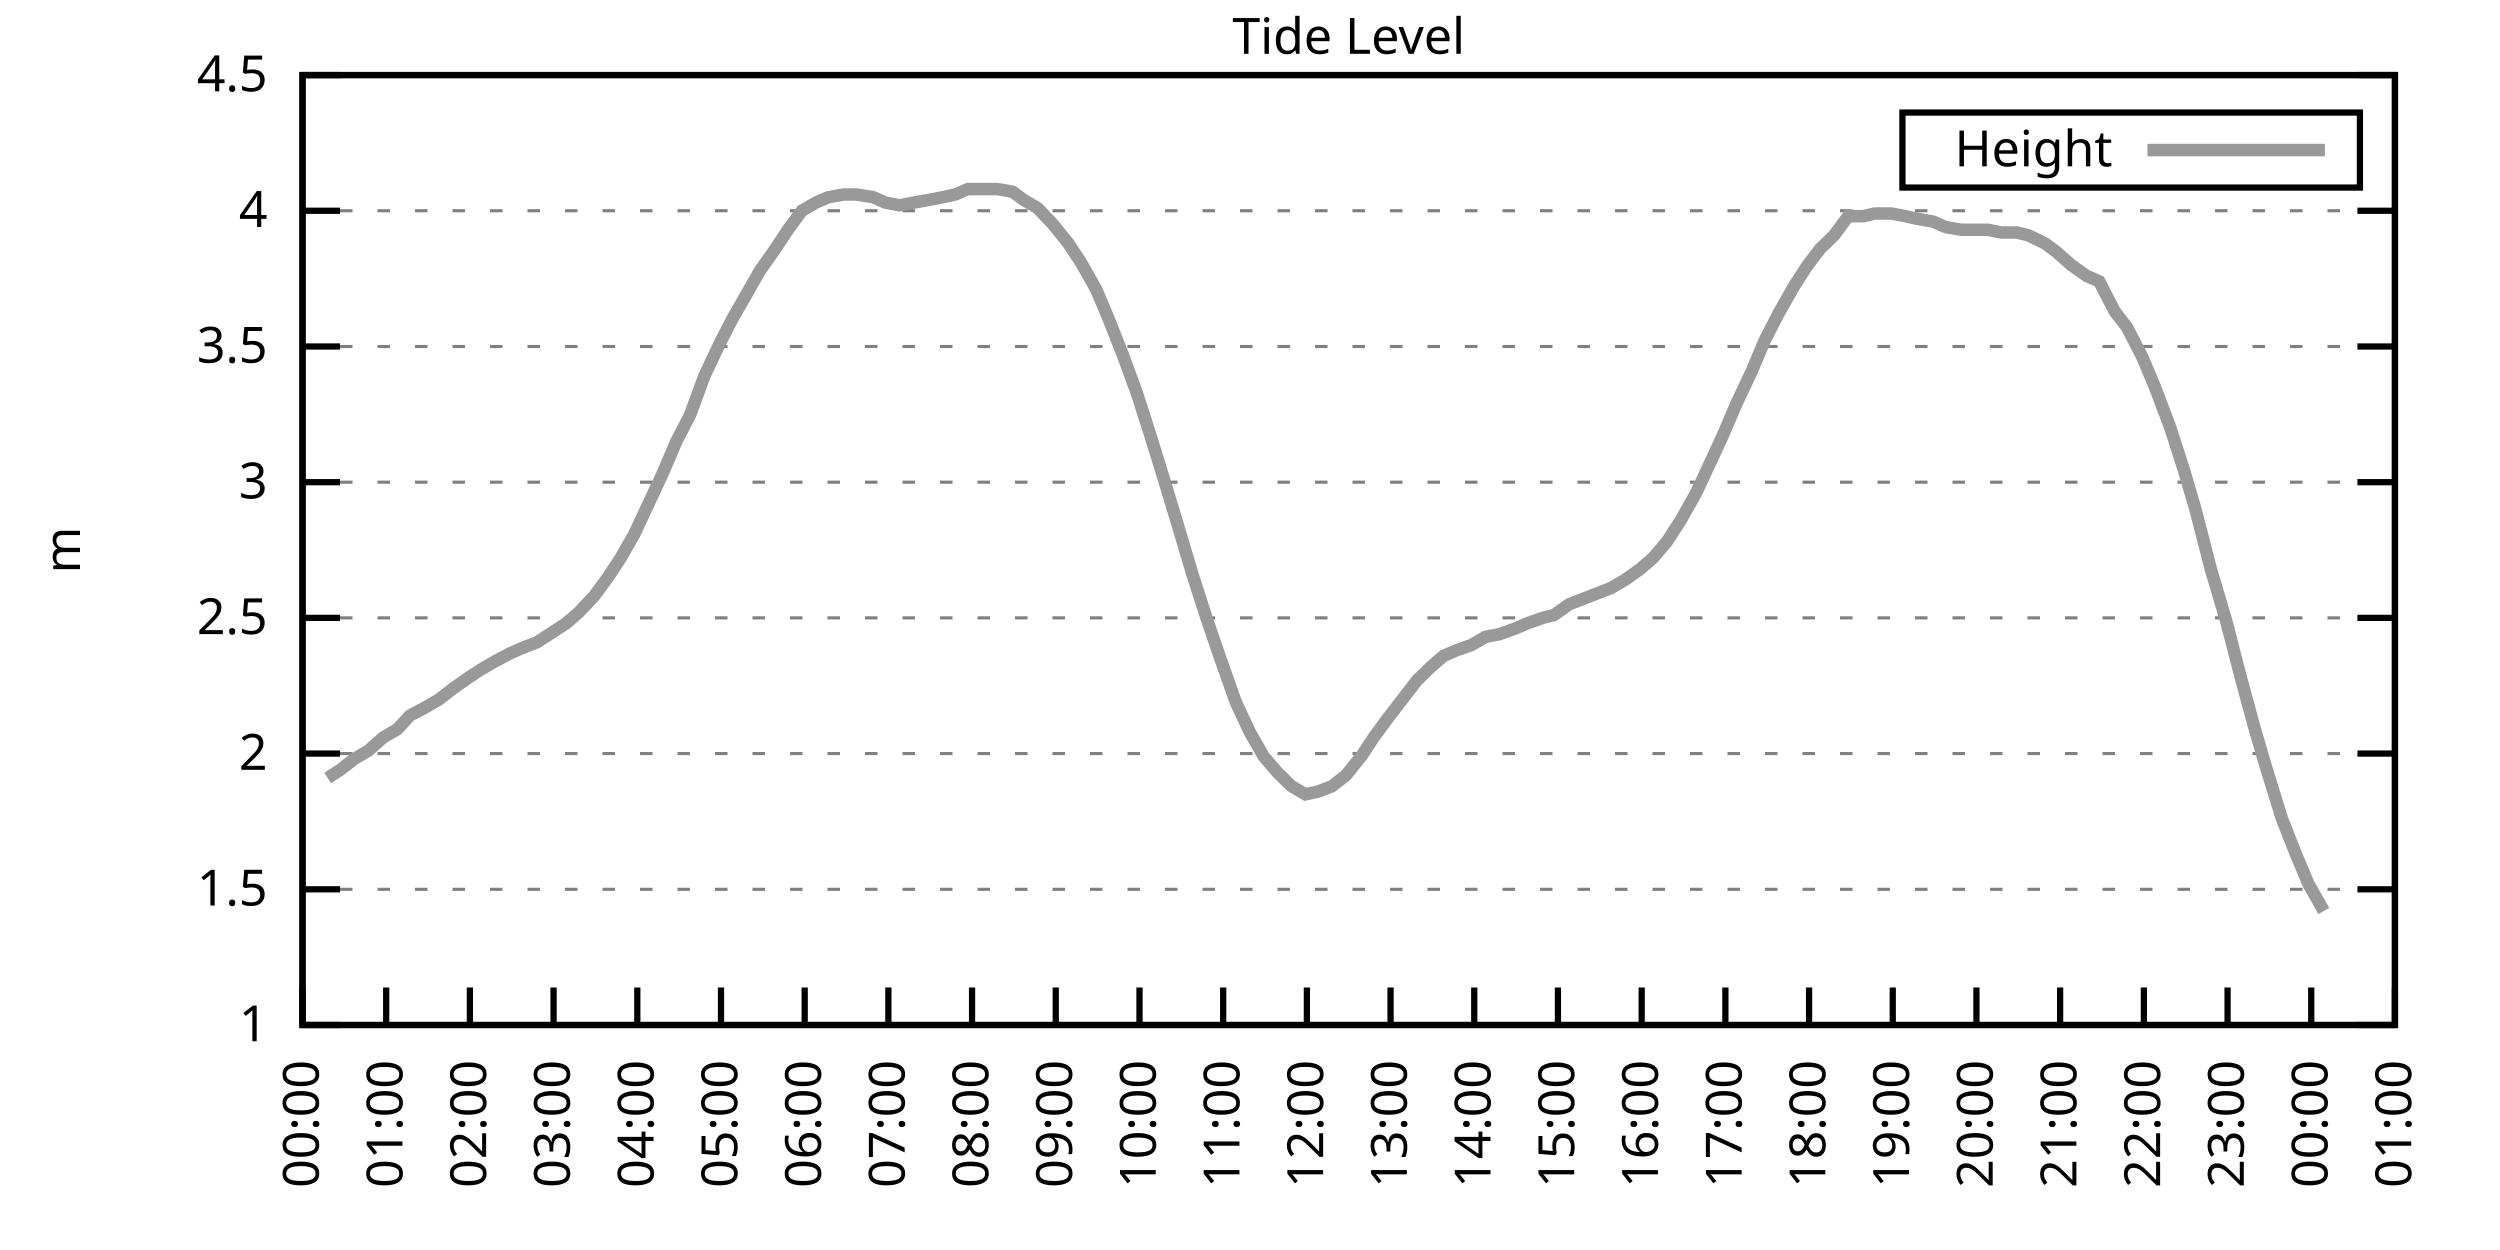
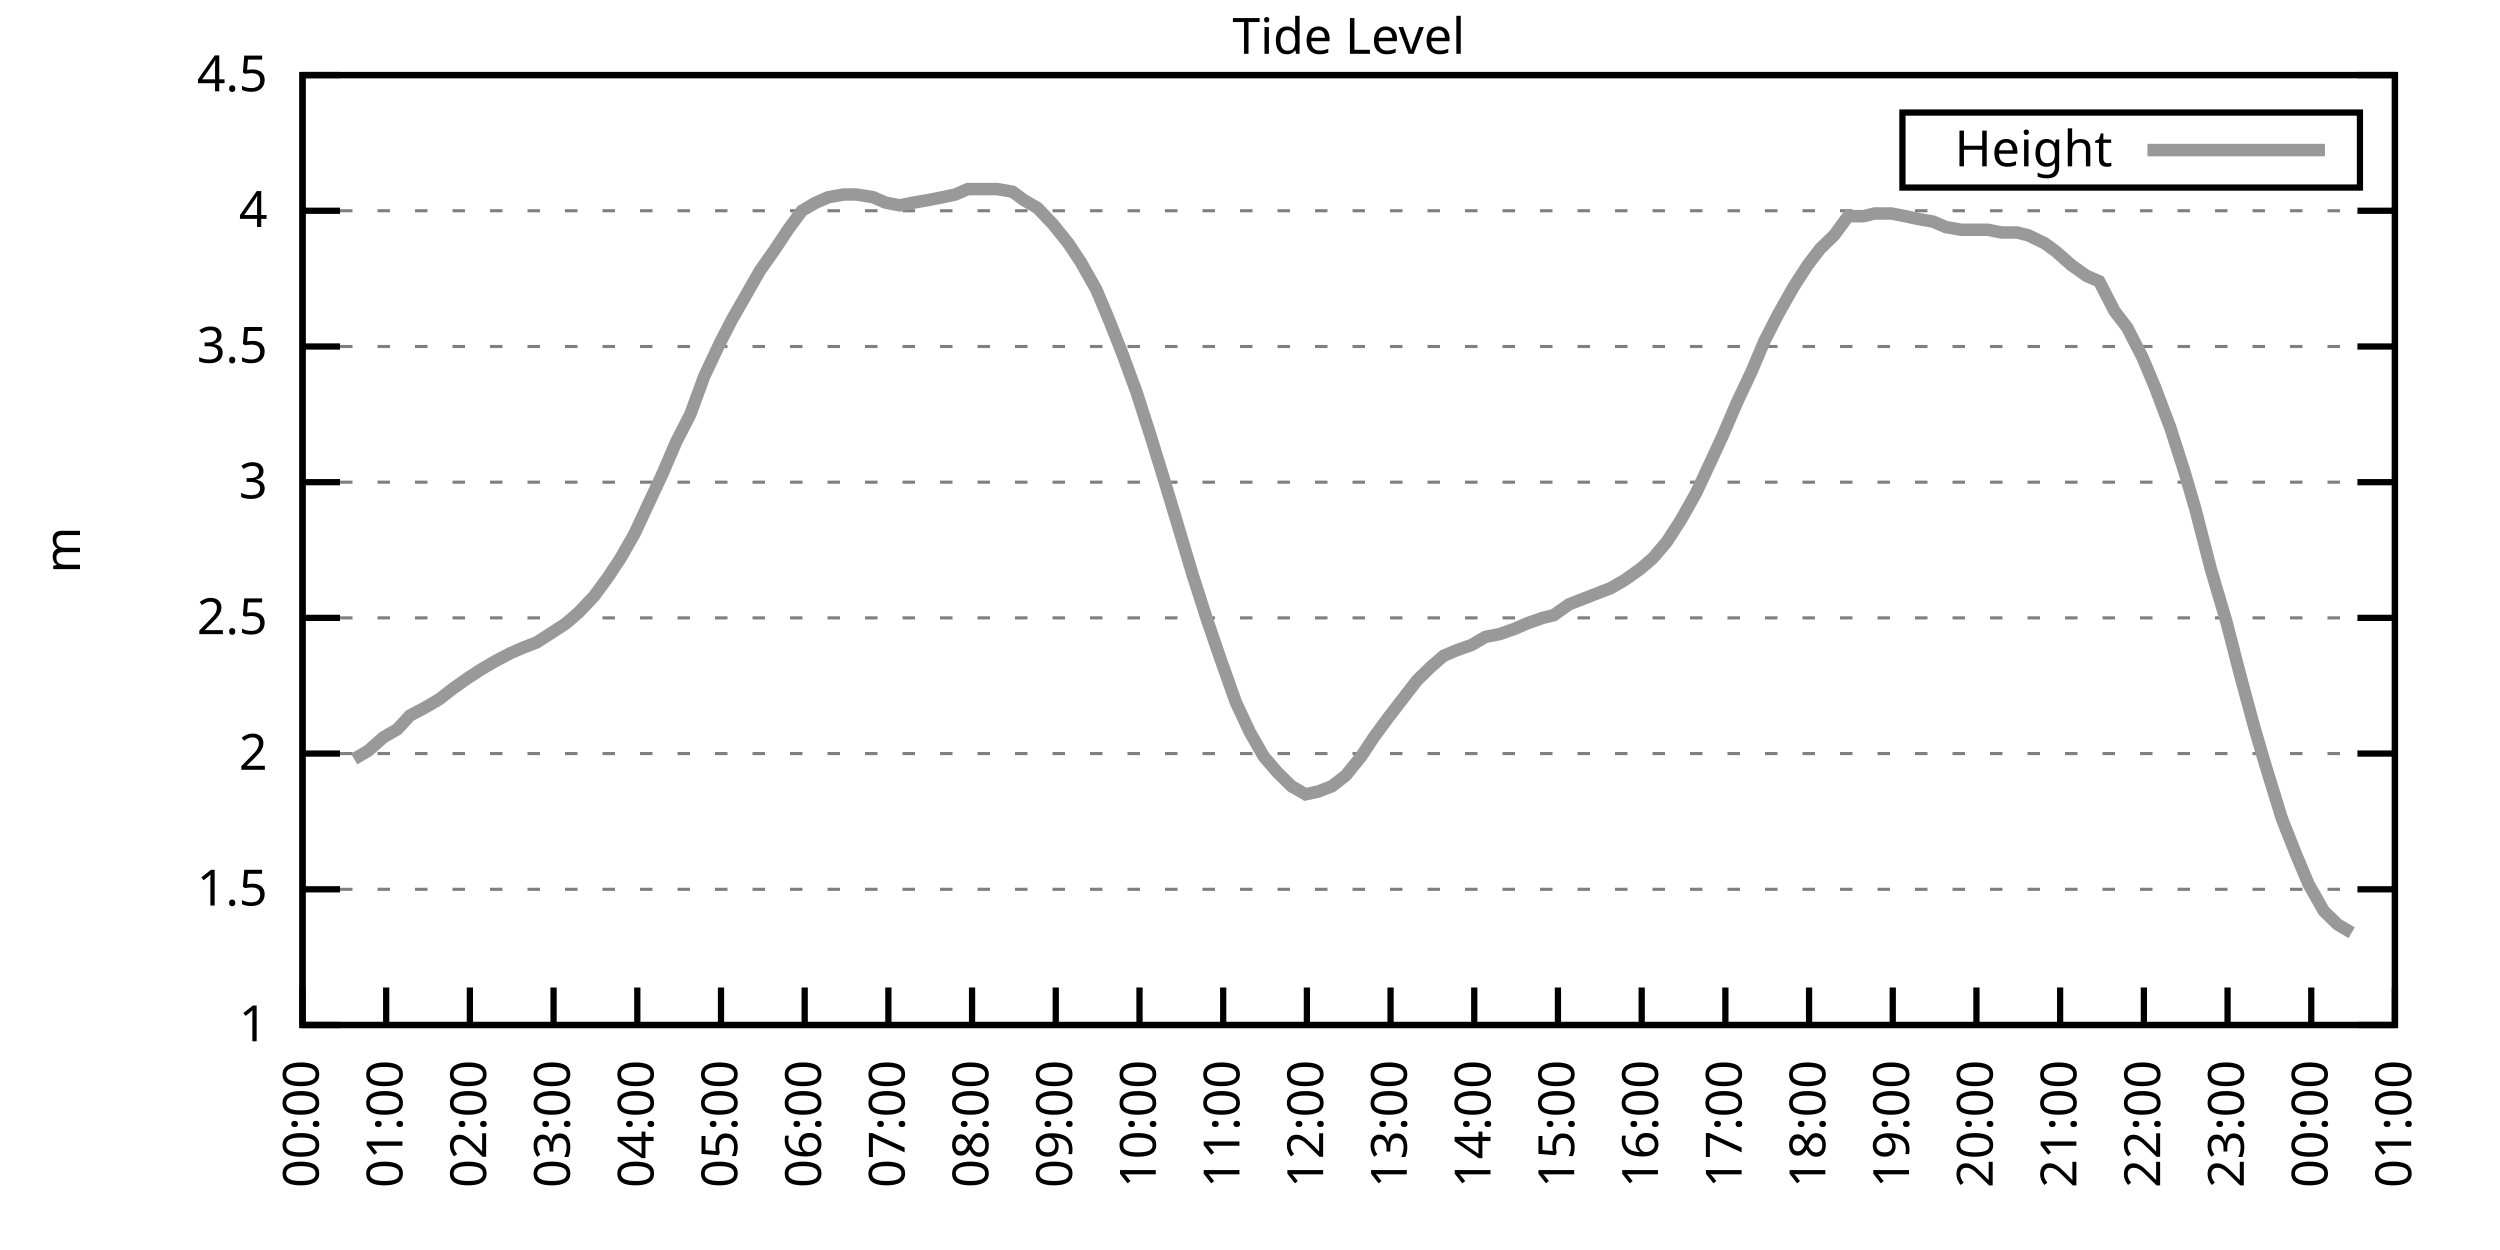
<svg xmlns="http://www.w3.org/2000/svg" xmlns:xlink="http://www.w3.org/1999/xlink" width="400" height="200" viewBox="0 0 400 200">
  <g id="gnuplot_canvas">
    <rect x="0" y="0" width="400" height="200" fill="none" />
    <defs>
      <circle id="gpDot" r="0.5" stroke-width="0.5" stroke="currentColor" />
      <path id="gpPt0" stroke-width="0.333" stroke="currentColor" d="M-1,0 h2 M0,-1 v2" />
      <path id="gpPt1" stroke-width="0.333" stroke="currentColor" d="M-1,-1 L1,1 M1,-1 L-1,1" />
      <path id="gpPt2" stroke-width="0.333" stroke="currentColor" d="M-1,0 L1,0 M0,-1 L0,1 M-1,-1 L1,1 M-1,1 L1,-1" />
      <rect id="gpPt3" stroke-width="0.333" stroke="currentColor" x="-1" y="-1" width="2" height="2" />
      <rect id="gpPt4" stroke-width="0.333" stroke="currentColor" fill="currentColor" x="-1" y="-1" width="2" height="2" />
      <circle id="gpPt5" stroke-width="0.333" stroke="currentColor" cx="0" cy="0" r="1" />
      <use xlink:href="#gpPt5" id="gpPt6" fill="currentColor" stroke="none" />
      <path id="gpPt7" stroke-width="0.333" stroke="currentColor" d="M0,-1.33 L-1.33,0.67 L1.33,0.67 z" />
      <use xlink:href="#gpPt7" id="gpPt8" fill="currentColor" stroke="none" />
      <use xlink:href="#gpPt7" id="gpPt9" stroke="currentColor" transform="rotate(180)" />
      <use xlink:href="#gpPt9" id="gpPt10" fill="currentColor" stroke="none" />
      <use xlink:href="#gpPt3" id="gpPt11" stroke="currentColor" transform="rotate(45)" />
      <use xlink:href="#gpPt11" id="gpPt12" fill="currentColor" stroke="none" />
      <path id="gpPt13" stroke-width="0.333" stroke="currentColor" d="M0,1.330 L1.265,0.411 L0.782,-1.067 L-0.782,-1.076 L-1.265,0.411 z" />
      <use xlink:href="#gpPt13" id="gpPt14" fill="currentColor" stroke="none" />
      <filter id="textbox" filterUnits="objectBoundingBox" x="0" y="0" height="1" width="1">
        <feFlood flood-color="white" flood-opacity="1" result="bgnd" />
        <feComposite in="SourceGraphic" in2="bgnd" operator="atop" />
      </filter>
      <filter id="greybox" filterUnits="objectBoundingBox" x="0" y="0" height="1" width="1">
        <feFlood flood-color="lightgrey" flood-opacity="1" result="grey" />
        <feComposite in="SourceGraphic" in2="grey" operator="atop" />
      </filter>
    </defs>
    <g fill="none" color="white" stroke="currentColor" stroke-width="1.00" stroke-linecap="butt" stroke-linejoin="miter">
</g>
    <g fill="none" color="black" stroke="currentColor" stroke-width="1.00" stroke-linecap="butt" stroke-linejoin="miter">
      <g stroke="none" shape-rendering="crispEdges">
        <polygon fill="rgb(255, 255, 255)" points="48.40,164.00 383.18,164.00 383.18,12.02 48.40,12.02 " />
      </g>
    </g>
    <g fill="none" color="black" stroke="currentColor" stroke-width="1.00" stroke-linecap="butt" stroke-linejoin="miter">
</g>
    <g fill="none" color="black" stroke="black" stroke-width="0.50" stroke-linecap="butt" stroke-linejoin="miter">
</g>
    <g fill="none" color="gray" stroke="currentColor" stroke-width="0.50" stroke-linecap="butt" stroke-linejoin="miter">
      <path stroke="gray" stroke-dasharray="2,4" class="gridline" d="M48.40,164.00 L383.19,164.00  " />
    </g>
    <g fill="none" color="gray" stroke="gray" stroke-width="1.00" stroke-linecap="butt" stroke-linejoin="miter">
</g>
    <g fill="none" color="black" stroke="currentColor" stroke-width="1.00" stroke-linecap="butt" stroke-linejoin="miter">
      <path stroke="black" d="M48.40,164.00 L54.40,164.00 M383.19,164.00 L377.19,164.00  " />
      <g transform="translate(42.80,166.60)" stroke="none" fill="black" font-family="Sans" font-size="8.00" text-anchor="end">
        <text>
          <tspan font-family="Sans"> 1</tspan>
        </text>
      </g>
    </g>
    <g fill="none" color="black" stroke="currentColor" stroke-width="1.00" stroke-linecap="butt" stroke-linejoin="miter">
</g>
    <g fill="none" color="black" stroke="black" stroke-width="0.50" stroke-linecap="butt" stroke-linejoin="miter">
</g>
    <g fill="none" color="gray" stroke="currentColor" stroke-width="0.50" stroke-linecap="butt" stroke-linejoin="miter">
      <path stroke="gray" stroke-dasharray="2,4" class="gridline" d="M48.40,142.29 L383.19,142.29  " />
    </g>
    <g fill="none" color="gray" stroke="gray" stroke-width="1.00" stroke-linecap="butt" stroke-linejoin="miter">
</g>
    <g fill="none" color="black" stroke="currentColor" stroke-width="1.00" stroke-linecap="butt" stroke-linejoin="miter">
      <path stroke="black" d="M48.40,142.29 L54.40,142.29 M383.19,142.29 L377.19,142.29  " />
      <g transform="translate(42.80,144.89)" stroke="none" fill="black" font-family="Sans" font-size="8.00" text-anchor="end">
        <text>
          <tspan font-family="Sans"> 1.5</tspan>
        </text>
      </g>
    </g>
    <g fill="none" color="black" stroke="currentColor" stroke-width="1.00" stroke-linecap="butt" stroke-linejoin="miter">
</g>
    <g fill="none" color="black" stroke="black" stroke-width="0.50" stroke-linecap="butt" stroke-linejoin="miter">
</g>
    <g fill="none" color="gray" stroke="currentColor" stroke-width="0.50" stroke-linecap="butt" stroke-linejoin="miter">
      <path stroke="gray" stroke-dasharray="2,4" class="gridline" d="M48.40,120.57 L383.19,120.57  " />
    </g>
    <g fill="none" color="gray" stroke="gray" stroke-width="1.00" stroke-linecap="butt" stroke-linejoin="miter">
</g>
    <g fill="none" color="black" stroke="currentColor" stroke-width="1.00" stroke-linecap="butt" stroke-linejoin="miter">
      <path stroke="black" d="M48.40,120.57 L54.40,120.57 M383.19,120.57 L377.19,120.57  " />
      <g transform="translate(42.80,123.17)" stroke="none" fill="black" font-family="Sans" font-size="8.00" text-anchor="end">
        <text>
          <tspan font-family="Sans"> 2</tspan>
        </text>
      </g>
    </g>
    <g fill="none" color="black" stroke="currentColor" stroke-width="1.00" stroke-linecap="butt" stroke-linejoin="miter">
</g>
    <g fill="none" color="black" stroke="black" stroke-width="0.50" stroke-linecap="butt" stroke-linejoin="miter">
</g>
    <g fill="none" color="gray" stroke="currentColor" stroke-width="0.50" stroke-linecap="butt" stroke-linejoin="miter">
      <path stroke="gray" stroke-dasharray="2,4" class="gridline" d="M48.40,98.86 L383.19,98.86  " />
    </g>
    <g fill="none" color="gray" stroke="gray" stroke-width="1.00" stroke-linecap="butt" stroke-linejoin="miter">
</g>
    <g fill="none" color="black" stroke="currentColor" stroke-width="1.00" stroke-linecap="butt" stroke-linejoin="miter">
      <path stroke="black" d="M48.40,98.86 L54.40,98.86 M383.19,98.86 L377.19,98.86  " />
      <g transform="translate(42.80,101.46)" stroke="none" fill="black" font-family="Sans" font-size="8.00" text-anchor="end">
        <text>
          <tspan font-family="Sans"> 2.5</tspan>
        </text>
      </g>
    </g>
    <g fill="none" color="black" stroke="currentColor" stroke-width="1.00" stroke-linecap="butt" stroke-linejoin="miter">
</g>
    <g fill="none" color="black" stroke="black" stroke-width="0.50" stroke-linecap="butt" stroke-linejoin="miter">
</g>
    <g fill="none" color="gray" stroke="currentColor" stroke-width="0.50" stroke-linecap="butt" stroke-linejoin="miter">
      <path stroke="gray" stroke-dasharray="2,4" class="gridline" d="M48.40,77.15 L383.19,77.15  " />
    </g>
    <g fill="none" color="gray" stroke="gray" stroke-width="1.00" stroke-linecap="butt" stroke-linejoin="miter">
</g>
    <g fill="none" color="black" stroke="currentColor" stroke-width="1.00" stroke-linecap="butt" stroke-linejoin="miter">
      <path stroke="black" d="M48.40,77.15 L54.40,77.15 M383.19,77.15 L377.19,77.15  " />
      <g transform="translate(42.80,79.75)" stroke="none" fill="black" font-family="Sans" font-size="8.00" text-anchor="end">
        <text>
          <tspan font-family="Sans"> 3</tspan>
        </text>
      </g>
    </g>
    <g fill="none" color="black" stroke="currentColor" stroke-width="1.00" stroke-linecap="butt" stroke-linejoin="miter">
</g>
    <g fill="none" color="black" stroke="black" stroke-width="0.50" stroke-linecap="butt" stroke-linejoin="miter">
</g>
    <g fill="none" color="gray" stroke="currentColor" stroke-width="0.50" stroke-linecap="butt" stroke-linejoin="miter">
      <path stroke="gray" stroke-dasharray="2,4" class="gridline" d="M48.40,55.44 L383.19,55.44  " />
    </g>
    <g fill="none" color="gray" stroke="gray" stroke-width="1.00" stroke-linecap="butt" stroke-linejoin="miter">
</g>
    <g fill="none" color="black" stroke="currentColor" stroke-width="1.00" stroke-linecap="butt" stroke-linejoin="miter">
      <path stroke="black" d="M48.40,55.44 L54.40,55.44 M383.19,55.44 L377.19,55.44  " />
      <g transform="translate(42.80,58.04)" stroke="none" fill="black" font-family="Sans" font-size="8.00" text-anchor="end">
        <text>
          <tspan font-family="Sans"> 3.5</tspan>
        </text>
      </g>
    </g>
    <g fill="none" color="black" stroke="currentColor" stroke-width="1.00" stroke-linecap="butt" stroke-linejoin="miter">
</g>
    <g fill="none" color="black" stroke="black" stroke-width="0.50" stroke-linecap="butt" stroke-linejoin="miter">
</g>
    <g fill="none" color="gray" stroke="currentColor" stroke-width="0.50" stroke-linecap="butt" stroke-linejoin="miter">
      <path stroke="gray" stroke-dasharray="2,4" class="gridline" d="M48.40,33.72 L383.19,33.72  " />
    </g>
    <g fill="none" color="gray" stroke="gray" stroke-width="1.00" stroke-linecap="butt" stroke-linejoin="miter">
</g>
    <g fill="none" color="black" stroke="currentColor" stroke-width="1.00" stroke-linecap="butt" stroke-linejoin="miter">
      <path stroke="black" d="M48.40,33.72 L54.40,33.72 M383.19,33.72 L377.19,33.72  " />
      <g transform="translate(42.80,36.32)" stroke="none" fill="black" font-family="Sans" font-size="8.00" text-anchor="end">
        <text>
          <tspan font-family="Sans"> 4</tspan>
        </text>
      </g>
    </g>
    <g fill="none" color="black" stroke="currentColor" stroke-width="1.00" stroke-linecap="butt" stroke-linejoin="miter">
</g>
    <g fill="none" color="black" stroke="black" stroke-width="0.50" stroke-linecap="butt" stroke-linejoin="miter">
</g>
    <g fill="none" color="gray" stroke="currentColor" stroke-width="0.50" stroke-linecap="butt" stroke-linejoin="miter">
      <path stroke="gray" stroke-dasharray="2,4" class="gridline" d="M48.40,12.01 L383.19,12.01  " />
    </g>
    <g fill="none" color="gray" stroke="gray" stroke-width="1.00" stroke-linecap="butt" stroke-linejoin="miter">
</g>
    <g fill="none" color="black" stroke="currentColor" stroke-width="1.00" stroke-linecap="butt" stroke-linejoin="miter">
      <path stroke="black" d="M48.40,12.01 L54.40,12.01 M383.19,12.01 L377.19,12.01  " />
      <g transform="translate(42.80,14.61)" stroke="none" fill="black" font-family="Sans" font-size="8.00" text-anchor="end">
        <text>
          <tspan font-family="Sans"> 4.5</tspan>
        </text>
      </g>
    </g>
    <g fill="none" color="black" stroke="currentColor" stroke-width="1.00" stroke-linecap="butt" stroke-linejoin="miter">
      <path stroke="black" d="M48.40,164.00 L48.40,158.00  " />
      <g transform="translate(51.00,169.60) rotate(270.00)" stroke="none" fill="black" font-family="Sans" font-size="8.00" text-anchor="end">
        <text>
          <tspan font-family="Sans">00:00</tspan>
        </text>
      </g>
    </g>
    <g fill="none" color="black" stroke="currentColor" stroke-width="1.00" stroke-linecap="butt" stroke-linejoin="miter">
      <path stroke="black" d="M61.79,164.00 L61.79,158.00  " />
      <g transform="translate(64.39,169.60) rotate(270.00)" stroke="none" fill="black" font-family="Sans" font-size="8.00" text-anchor="end">
        <text>
          <tspan font-family="Sans">01:00</tspan>
        </text>
      </g>
    </g>
    <g fill="none" color="black" stroke="currentColor" stroke-width="1.00" stroke-linecap="butt" stroke-linejoin="miter">
      <path stroke="black" d="M75.18,164.00 L75.18,158.00  " />
      <g transform="translate(77.78,169.60) rotate(270.00)" stroke="none" fill="black" font-family="Sans" font-size="8.00" text-anchor="end">
        <text>
          <tspan font-family="Sans">02:00</tspan>
        </text>
      </g>
    </g>
    <g fill="none" color="black" stroke="currentColor" stroke-width="1.00" stroke-linecap="butt" stroke-linejoin="miter">
      <path stroke="black" d="M88.57,164.00 L88.57,158.00  " />
      <g transform="translate(91.17,169.60) rotate(270.00)" stroke="none" fill="black" font-family="Sans" font-size="8.00" text-anchor="end">
        <text>
          <tspan font-family="Sans">03:00</tspan>
        </text>
      </g>
    </g>
    <g fill="none" color="black" stroke="currentColor" stroke-width="1.00" stroke-linecap="butt" stroke-linejoin="miter">
      <path stroke="black" d="M101.97,164.00 L101.97,158.00  " />
      <g transform="translate(104.57,169.60) rotate(270.00)" stroke="none" fill="black" font-family="Sans" font-size="8.00" text-anchor="end">
        <text>
          <tspan font-family="Sans">04:00</tspan>
        </text>
      </g>
    </g>
    <g fill="none" color="black" stroke="currentColor" stroke-width="1.00" stroke-linecap="butt" stroke-linejoin="miter">
      <path stroke="black" d="M115.36,164.00 L115.36,158.00  " />
      <g transform="translate(117.96,169.60) rotate(270.00)" stroke="none" fill="black" font-family="Sans" font-size="8.00" text-anchor="end">
        <text>
          <tspan font-family="Sans">05:00</tspan>
        </text>
      </g>
    </g>
    <g fill="none" color="black" stroke="currentColor" stroke-width="1.00" stroke-linecap="butt" stroke-linejoin="miter">
      <path stroke="black" d="M128.75,164.00 L128.75,158.00  " />
      <g transform="translate(131.35,169.60) rotate(270.00)" stroke="none" fill="black" font-family="Sans" font-size="8.00" text-anchor="end">
        <text>
          <tspan font-family="Sans">06:00</tspan>
        </text>
      </g>
    </g>
    <g fill="none" color="black" stroke="currentColor" stroke-width="1.00" stroke-linecap="butt" stroke-linejoin="miter">
      <path stroke="black" d="M142.14,164.00 L142.14,158.00  " />
      <g transform="translate(144.74,169.60) rotate(270.00)" stroke="none" fill="black" font-family="Sans" font-size="8.00" text-anchor="end">
        <text>
          <tspan font-family="Sans">07:00</tspan>
        </text>
      </g>
    </g>
    <g fill="none" color="black" stroke="currentColor" stroke-width="1.00" stroke-linecap="butt" stroke-linejoin="miter">
      <path stroke="black" d="M155.53,164.00 L155.53,158.00  " />
      <g transform="translate(158.13,169.60) rotate(270.00)" stroke="none" fill="black" font-family="Sans" font-size="8.00" text-anchor="end">
        <text>
          <tspan font-family="Sans">08:00</tspan>
        </text>
      </g>
    </g>
    <g fill="none" color="black" stroke="currentColor" stroke-width="1.00" stroke-linecap="butt" stroke-linejoin="miter">
      <path stroke="black" d="M168.92,164.00 L168.92,158.00  " />
      <g transform="translate(171.52,169.60) rotate(270.00)" stroke="none" fill="black" font-family="Sans" font-size="8.00" text-anchor="end">
        <text>
          <tspan font-family="Sans">09:00</tspan>
        </text>
      </g>
    </g>
    <g fill="none" color="black" stroke="currentColor" stroke-width="1.00" stroke-linecap="butt" stroke-linejoin="miter">
      <path stroke="black" d="M182.32,164.00 L182.32,158.00  " />
      <g transform="translate(184.92,169.60) rotate(270.00)" stroke="none" fill="black" font-family="Sans" font-size="8.00" text-anchor="end">
        <text>
          <tspan font-family="Sans">10:00</tspan>
        </text>
      </g>
    </g>
    <g fill="none" color="black" stroke="currentColor" stroke-width="1.00" stroke-linecap="butt" stroke-linejoin="miter">
      <path stroke="black" d="M195.71,164.00 L195.71,158.00  " />
      <g transform="translate(198.31,169.60) rotate(270.00)" stroke="none" fill="black" font-family="Sans" font-size="8.00" text-anchor="end">
        <text>
          <tspan font-family="Sans">11:00</tspan>
        </text>
      </g>
    </g>
    <g fill="none" color="black" stroke="currentColor" stroke-width="1.00" stroke-linecap="butt" stroke-linejoin="miter">
      <path stroke="black" d="M209.10,164.00 L209.10,158.00  " />
      <g transform="translate(211.70,169.60) rotate(270.00)" stroke="none" fill="black" font-family="Sans" font-size="8.00" text-anchor="end">
        <text>
          <tspan font-family="Sans">12:00</tspan>
        </text>
      </g>
    </g>
    <g fill="none" color="black" stroke="currentColor" stroke-width="1.00" stroke-linecap="butt" stroke-linejoin="miter">
      <path stroke="black" d="M222.49,164.00 L222.49,158.00  " />
      <g transform="translate(225.09,169.60) rotate(270.00)" stroke="none" fill="black" font-family="Sans" font-size="8.00" text-anchor="end">
        <text>
          <tspan font-family="Sans">13:00</tspan>
        </text>
      </g>
    </g>
    <g fill="none" color="black" stroke="currentColor" stroke-width="1.00" stroke-linecap="butt" stroke-linejoin="miter">
      <path stroke="black" d="M235.88,164.00 L235.88,158.00  " />
      <g transform="translate(238.48,169.60) rotate(270.00)" stroke="none" fill="black" font-family="Sans" font-size="8.00" text-anchor="end">
        <text>
          <tspan font-family="Sans">14:00</tspan>
        </text>
      </g>
    </g>
    <g fill="none" color="black" stroke="currentColor" stroke-width="1.00" stroke-linecap="butt" stroke-linejoin="miter">
      <path stroke="black" d="M249.27,164.00 L249.27,158.00  " />
      <g transform="translate(251.87,169.60) rotate(270.00)" stroke="none" fill="black" font-family="Sans" font-size="8.00" text-anchor="end">
        <text>
          <tspan font-family="Sans">15:00</tspan>
        </text>
      </g>
    </g>
    <g fill="none" color="black" stroke="currentColor" stroke-width="1.00" stroke-linecap="butt" stroke-linejoin="miter">
      <path stroke="black" d="M262.67,164.00 L262.67,158.00  " />
      <g transform="translate(265.27,169.60) rotate(270.00)" stroke="none" fill="black" font-family="Sans" font-size="8.00" text-anchor="end">
        <text>
          <tspan font-family="Sans">16:00</tspan>
        </text>
      </g>
    </g>
    <g fill="none" color="black" stroke="currentColor" stroke-width="1.00" stroke-linecap="butt" stroke-linejoin="miter">
      <path stroke="black" d="M276.06,164.00 L276.06,158.00  " />
      <g transform="translate(278.66,169.60) rotate(270.00)" stroke="none" fill="black" font-family="Sans" font-size="8.00" text-anchor="end">
        <text>
          <tspan font-family="Sans">17:00</tspan>
        </text>
      </g>
    </g>
    <g fill="none" color="black" stroke="currentColor" stroke-width="1.00" stroke-linecap="butt" stroke-linejoin="miter">
      <path stroke="black" d="M289.45,164.00 L289.45,158.00  " />
      <g transform="translate(292.05,169.60) rotate(270.00)" stroke="none" fill="black" font-family="Sans" font-size="8.00" text-anchor="end">
        <text>
          <tspan font-family="Sans">18:00</tspan>
        </text>
      </g>
    </g>
    <g fill="none" color="black" stroke="currentColor" stroke-width="1.00" stroke-linecap="butt" stroke-linejoin="miter">
      <path stroke="black" d="M302.84,164.00 L302.84,158.00  " />
      <g transform="translate(305.44,169.60) rotate(270.00)" stroke="none" fill="black" font-family="Sans" font-size="8.00" text-anchor="end">
        <text>
          <tspan font-family="Sans">19:00</tspan>
        </text>
      </g>
    </g>
    <g fill="none" color="black" stroke="currentColor" stroke-width="1.00" stroke-linecap="butt" stroke-linejoin="miter">
      <path stroke="black" d="M316.23,164.00 L316.23,158.00  " />
      <g transform="translate(318.83,169.60) rotate(270.00)" stroke="none" fill="black" font-family="Sans" font-size="8.00" text-anchor="end">
        <text>
          <tspan font-family="Sans">20:00</tspan>
        </text>
      </g>
    </g>
    <g fill="none" color="black" stroke="currentColor" stroke-width="1.00" stroke-linecap="butt" stroke-linejoin="miter">
      <path stroke="black" d="M329.62,164.00 L329.62,158.00  " />
      <g transform="translate(332.22,169.60) rotate(270.00)" stroke="none" fill="black" font-family="Sans" font-size="8.00" text-anchor="end">
        <text>
          <tspan font-family="Sans">21:00</tspan>
        </text>
      </g>
    </g>
    <g fill="none" color="black" stroke="currentColor" stroke-width="1.00" stroke-linecap="butt" stroke-linejoin="miter">
      <path stroke="black" d="M343.02,164.00 L343.02,158.00  " />
      <g transform="translate(345.62,169.60) rotate(270.00)" stroke="none" fill="black" font-family="Sans" font-size="8.00" text-anchor="end">
        <text>
          <tspan font-family="Sans">22:00</tspan>
        </text>
      </g>
    </g>
    <g fill="none" color="black" stroke="currentColor" stroke-width="1.00" stroke-linecap="butt" stroke-linejoin="miter">
      <path stroke="black" d="M356.41,164.00 L356.41,158.00  " />
      <g transform="translate(359.01,169.60) rotate(270.00)" stroke="none" fill="black" font-family="Sans" font-size="8.00" text-anchor="end">
        <text>
          <tspan font-family="Sans">23:00</tspan>
        </text>
      </g>
    </g>
    <g fill="none" color="black" stroke="currentColor" stroke-width="1.00" stroke-linecap="butt" stroke-linejoin="miter">
      <path stroke="black" d="M369.80,164.00 L369.80,158.00  " />
      <g transform="translate(372.40,169.60) rotate(270.00)" stroke="none" fill="black" font-family="Sans" font-size="8.00" text-anchor="end">
        <text>
          <tspan font-family="Sans">00:00</tspan>
        </text>
      </g>
    </g>
    <g fill="none" color="black" stroke="currentColor" stroke-width="1.00" stroke-linecap="butt" stroke-linejoin="miter">
      <path stroke="black" d="M383.19,164.00 L383.19,158.00  " />
      <g transform="translate(385.79,169.60) rotate(270.00)" stroke="none" fill="black" font-family="Sans" font-size="8.00" text-anchor="end">
        <text>
          <tspan font-family="Sans">01:00</tspan>
        </text>
      </g>
    </g>
    <g fill="none" color="black" stroke="currentColor" stroke-width="1.00" stroke-linecap="butt" stroke-linejoin="miter">
</g>
    <g fill="none" color="black" stroke="currentColor" stroke-width="1.00" stroke-linecap="butt" stroke-linejoin="miter">
      <path stroke="black" d="M48.40,12.01 L48.40,164.00 L383.19,164.00 L383.19,12.01 L48.40,12.01 Z  " />
    </g>
    <g fill="none" color="black" stroke="currentColor" stroke-width="1.00" stroke-linecap="butt" stroke-linejoin="miter">
</g>
    <g fill="none" color="black" stroke="currentColor" stroke-width="1.00" stroke-linecap="butt" stroke-linejoin="miter">
      <path stroke="black" d="M304.39,30.01 L304.39,18.01 L377.59,18.01 L377.59,30.01 L304.39,30.01 Z  " />
    </g>
    <g id="Tide_level_plot_1">
      <g fill="none" color="white" stroke="black" stroke-width="2.00" stroke-linecap="butt" stroke-linejoin="miter">
</g>
      <g fill="none" color="black" stroke="currentColor" stroke-width="2.00" stroke-linecap="butt" stroke-linejoin="miter">
        <g transform="translate(337.99,26.61)" stroke="none" fill="black" font-family="Sans" font-size="8.00" text-anchor="end">
          <text>
            <tspan font-family="Sans">Height</tspan>
          </text>
        </g>
      </g>
      <g fill="none" color="black" stroke="currentColor" stroke-width="2.00" stroke-linecap="butt" stroke-linejoin="miter">
-         <path stroke="rgb(153, 153, 153)" d="M343.59,24.01 L371.99,24.01 M52.42,124.48 L54.43,123.18 L56.66,121.44 L58.89,120.14 L61.35,117.97 L63.58,116.67   L65.59,114.49 L68.04,113.19 L70.27,111.89 L72.50,110.15 L74.96,108.42 L76.97,107.11 L79.20,105.81 L81.66,104.51   L83.66,103.64 L85.90,102.77 L87.91,101.47 L90.58,99.73 L92.59,97.99 L95.05,95.39 L97.28,92.35 L99.29,89.31   L101.52,85.40 L103.75,80.62 L105.98,75.85 L108.22,70.63 L110.45,66.29 L112.68,60.21 L115.13,55.00 L117.14,51.09   L119.38,47.18 L121.61,43.28 L124.06,39.80 L126.07,36.76 L128.30,33.72 L130.54,32.42 L132.54,31.55 L135.00,31.12   L137.01,31.12 L139.69,31.55 L141.69,32.42 L143.93,32.85 L146.16,32.42 L148.61,31.99 L150.85,31.55 L152.85,31.12   L154.86,30.25 L157.54,30.25 L159.55,30.25 L162.01,30.68 L163.79,31.99 L166.02,33.29 L168.48,35.89 L170.93,38.93   L172.94,41.97 L175.40,46.32 L177.41,51.09 L179.64,56.74 L181.87,62.82 L184.10,69.77 L186.11,76.28 L188.34,83.66   L190.80,91.91 L193.03,98.86 L195.26,105.38 L197.72,112.32 L199.95,117.10 L202.18,121.01 L204.41,123.61 L206.64,125.79   L208.88,127.09 L210.88,126.65 L213.12,125.79 L215.35,124.05 L217.80,121.01 L219.81,117.97 L222.04,114.93 L224.05,112.32   L226.73,108.85 L228.96,106.68 L230.97,104.94 L232.98,104.07 L235.44,103.20 L237.67,101.90 L239.90,101.47 L242.36,100.60   L244.36,99.73 L246.82,98.86 L248.60,98.43 L251.06,96.69 L253.29,95.82 L255.52,94.95 L257.76,94.08 L259.99,92.78   L262.44,91.04 L264.45,89.31 L266.68,86.70 L268.92,83.23 L271.37,78.89 L273.60,74.11 L275.61,69.77 L277.84,64.56   L280.30,59.34 L282.31,54.57 L284.54,50.22 L286.99,45.88 L289.23,42.41 L291.23,39.80 L293.47,37.63 L295.70,34.59   L298.15,34.59 L299.94,34.16 L302.62,34.16 L304.85,34.59 L306.86,35.03 L309.31,35.46 L311.32,36.33 L313.78,36.76   L316.01,36.76 L318.02,36.76 L320.25,37.20 L322.70,37.20 L324.49,37.63 L327.17,38.93 L328.95,40.24 L331.41,42.41   L333.86,44.15 L335.87,45.01 L338.33,49.79 L340.34,52.40 L342.79,57.17 L344.80,61.95 L347.26,68.46 L349.49,75.41   L351.27,81.49 L353.73,91.04 L356.18,99.30 L358.42,107.98 L360.65,116.23 L362.43,122.31 L365.11,131.00 L367.34,136.64   L369.35,141.42 L371.81,145.76  " />
+         <path stroke="rgb(153, 153, 153)" d="M343.59,24.01 L371.99,24.01 M56.66,121.44 L58.89,120.14 L61.35,117.97 L63.58,116.67 L65.59,114.49 L68.04,113.19   L70.27,111.89 L72.50,110.15 L74.96,108.42 L76.97,107.11 L79.20,105.81 L81.66,104.51 L83.66,103.64 L85.90,102.77   L87.91,101.47 L90.58,99.73 L92.59,97.99 L95.05,95.39 L97.28,92.35 L99.29,89.31 L101.52,85.40 L103.75,80.62   L105.98,75.85 L108.22,70.63 L110.45,66.29 L112.68,60.21 L115.13,55.00 L117.14,51.09 L119.38,47.18 L121.61,43.28   L124.06,39.80 L126.07,36.76 L128.30,33.72 L130.54,32.42 L132.54,31.55 L135.00,31.12 L137.01,31.12 L139.69,31.55   L141.69,32.42 L143.93,32.85 L146.16,32.42 L148.61,31.99 L150.85,31.55 L152.85,31.12 L154.86,30.25 L157.54,30.25   L159.55,30.25 L162.01,30.68 L163.79,31.99 L166.02,33.29 L168.48,35.89 L170.93,38.93 L172.94,41.97 L175.40,46.32   L177.41,51.09 L179.64,56.74 L181.87,62.82 L184.10,69.77 L186.11,76.28 L188.34,83.66 L190.80,91.91 L193.03,98.86   L195.26,105.38 L197.72,112.32 L199.95,117.10 L202.18,121.01 L204.41,123.61 L206.64,125.79 L208.88,127.09 L210.88,126.65   L213.12,125.79 L215.35,124.05 L217.80,121.01 L219.81,117.97 L222.04,114.93 L224.05,112.32 L226.73,108.85 L228.96,106.68   L230.97,104.94 L232.98,104.07 L235.44,103.20 L237.67,101.90 L239.90,101.47 L242.36,100.60 L244.36,99.73 L246.82,98.86   L248.60,98.43 L251.06,96.69 L253.29,95.82 L255.52,94.95 L257.76,94.08 L259.99,92.78 L262.44,91.04 L264.45,89.31   L266.68,86.70 L268.92,83.23 L271.37,78.89 L273.60,74.11 L275.61,69.77 L277.84,64.56 L280.30,59.34 L282.31,54.57   L284.54,50.22 L286.99,45.88 L289.23,42.41 L291.23,39.80 L293.47,37.63 L295.70,34.59 L298.15,34.59 L299.94,34.16   L302.62,34.16 L304.85,34.59 L306.86,35.03 L309.31,35.46 L311.32,36.33 L313.78,36.76 L316.01,36.76 L318.02,36.76   L320.25,37.20 L322.70,37.20 L324.49,37.63 L327.17,38.93 L328.95,40.24 L331.41,42.41 L333.86,44.15 L335.87,45.01   L338.33,49.79 L340.34,52.40 L342.79,57.17 L344.80,61.95 L347.26,68.46 L349.49,75.41 L351.27,81.49 L353.73,91.04   L356.18,99.30 L358.42,107.98 L360.65,116.23 L362.43,122.31 L365.11,131.00 L367.34,136.64 L369.35,141.42 L371.81,145.76   L374.04,147.93 L376.27,149.24  " />
      </g>
    </g>
    <g fill="none" color="black" stroke="currentColor" stroke-width="2.00" stroke-linecap="butt" stroke-linejoin="miter">
</g>
    <g fill="none" color="black" stroke="black" stroke-width="1.00" stroke-linecap="butt" stroke-linejoin="miter">
</g>
    <g fill="none" color="black" stroke="currentColor" stroke-width="1.00" stroke-linecap="butt" stroke-linejoin="miter">
      <path stroke="black" d="M48.40,12.01 L48.40,164.00 L383.19,164.00 L383.19,12.01 L48.40,12.01 Z  " />
      <g transform="translate(12.80,88.01) rotate(270.00)" stroke="none" fill="black" font-family="Sans" font-size="8.00" text-anchor="middle">
        <text>
          <tspan font-family="Sans">m</tspan>
        </text>
      </g>
    </g>
    <g fill="none" color="black" stroke="currentColor" stroke-width="1.00" stroke-linecap="butt" stroke-linejoin="miter">
</g>
    <g fill="none" color="black" stroke="currentColor" stroke-width="1.00" stroke-linecap="butt" stroke-linejoin="miter">
      <g transform="translate(215.79,8.61)" stroke="none" fill="black" font-family="Sans" font-size="8.00" text-anchor="middle">
        <text>
          <tspan font-family="Sans">Tide Level</tspan>
        </text>
      </g>
    </g>
    <g fill="none" color="black" stroke="currentColor" stroke-width="1.00" stroke-linecap="butt" stroke-linejoin="miter">
</g>
  </g>
</svg>
